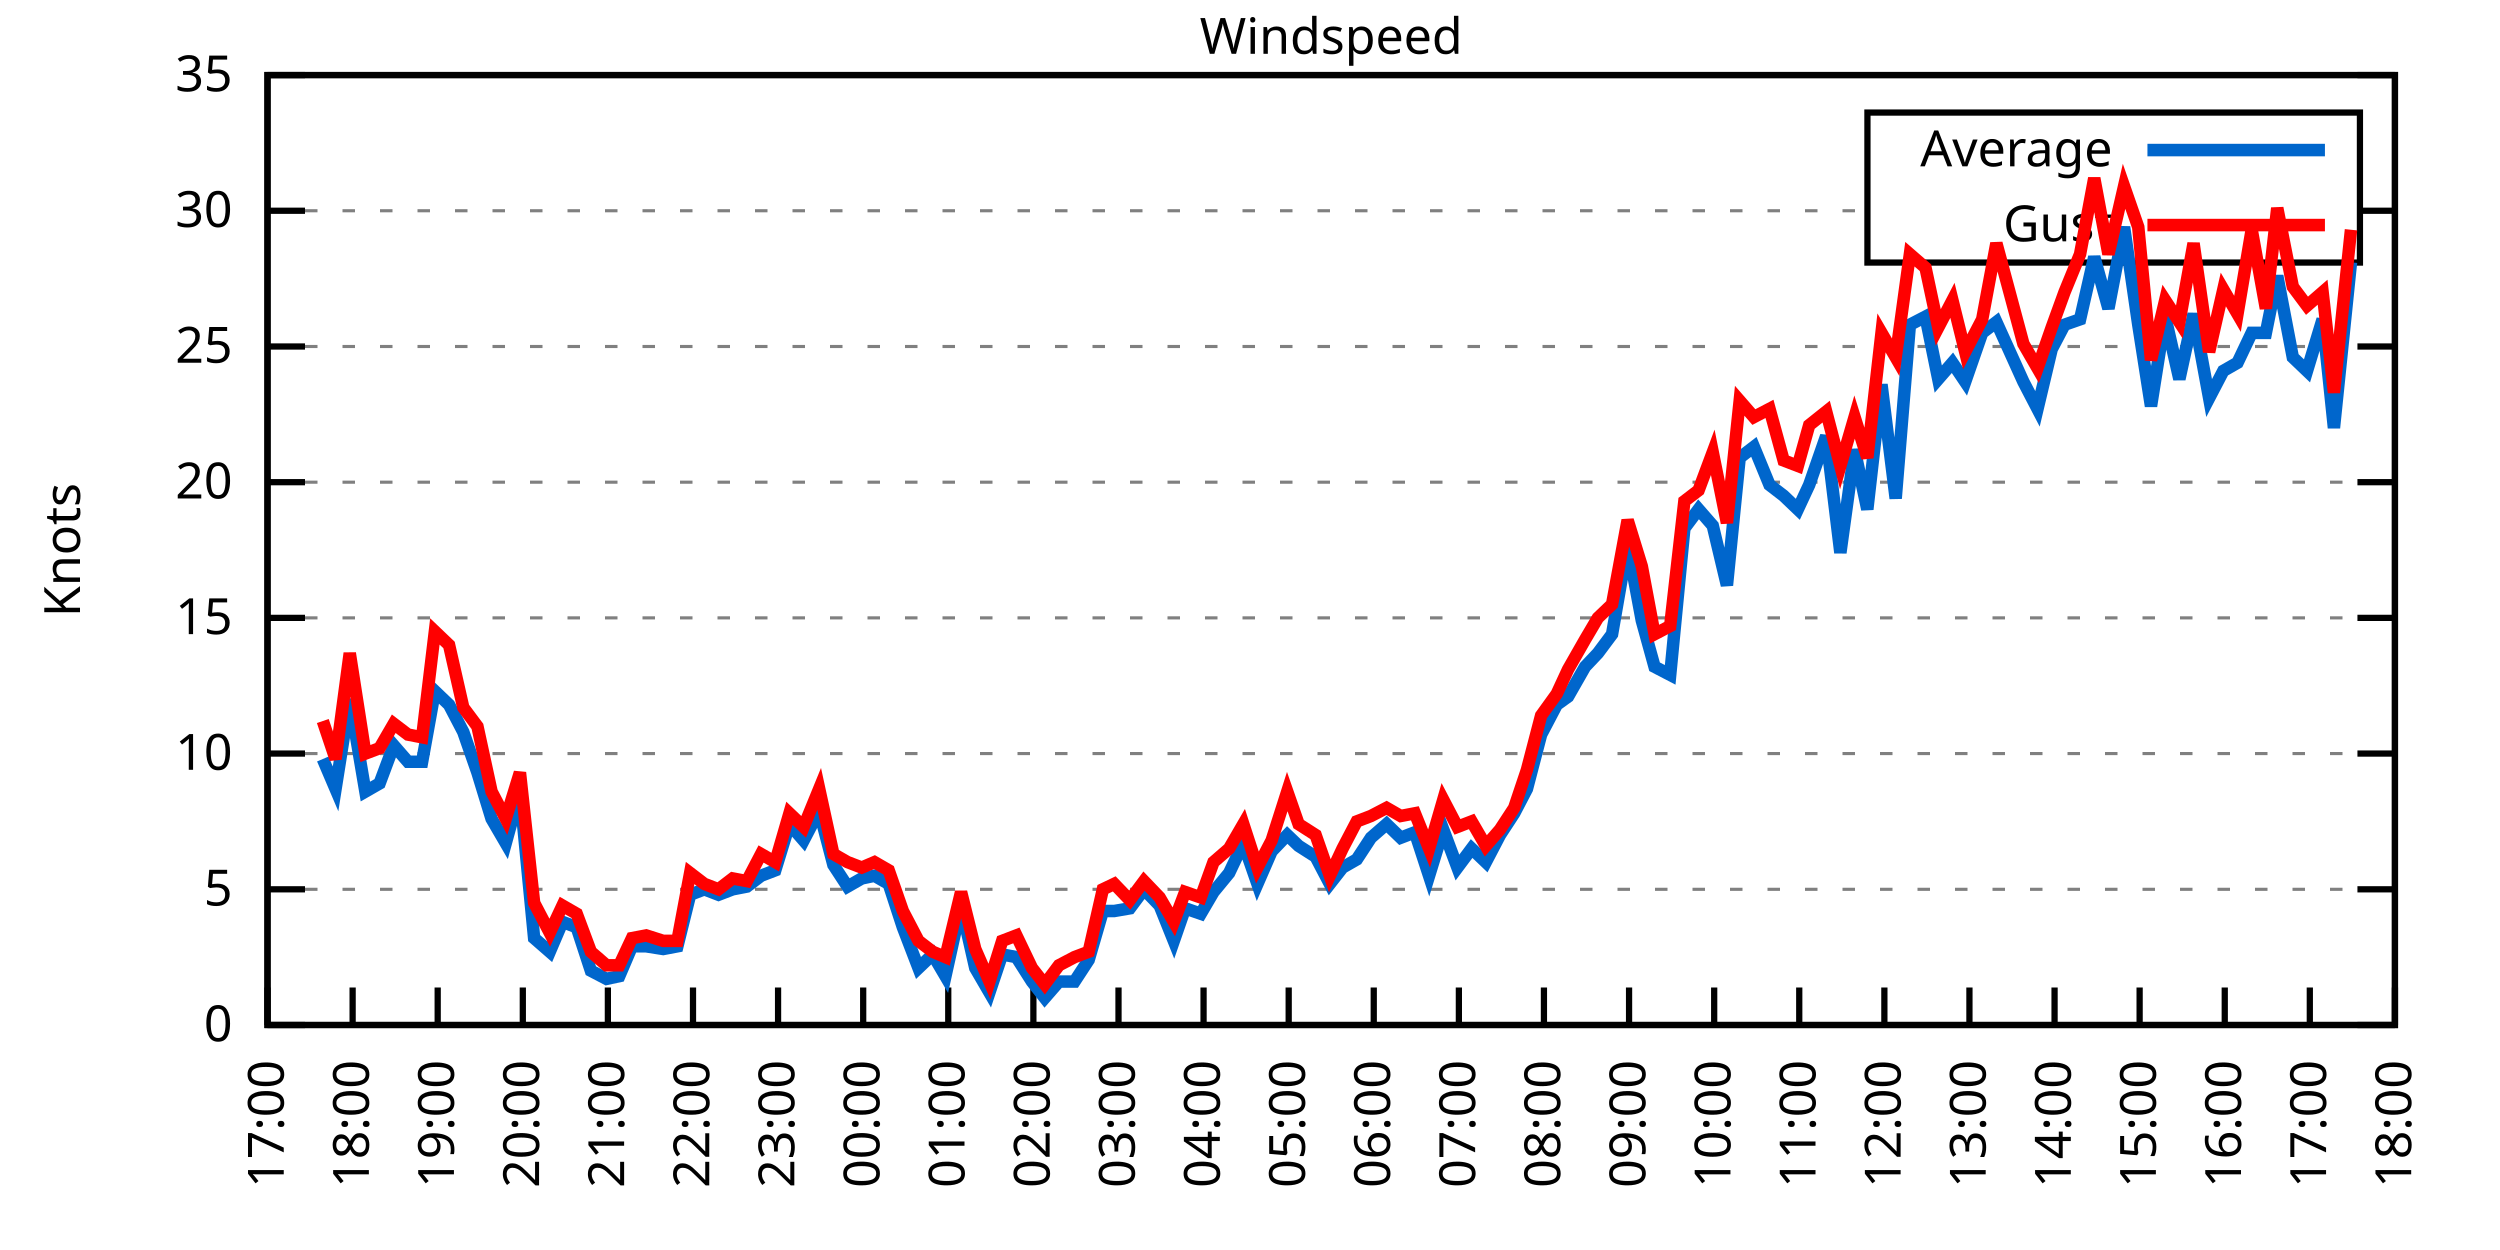
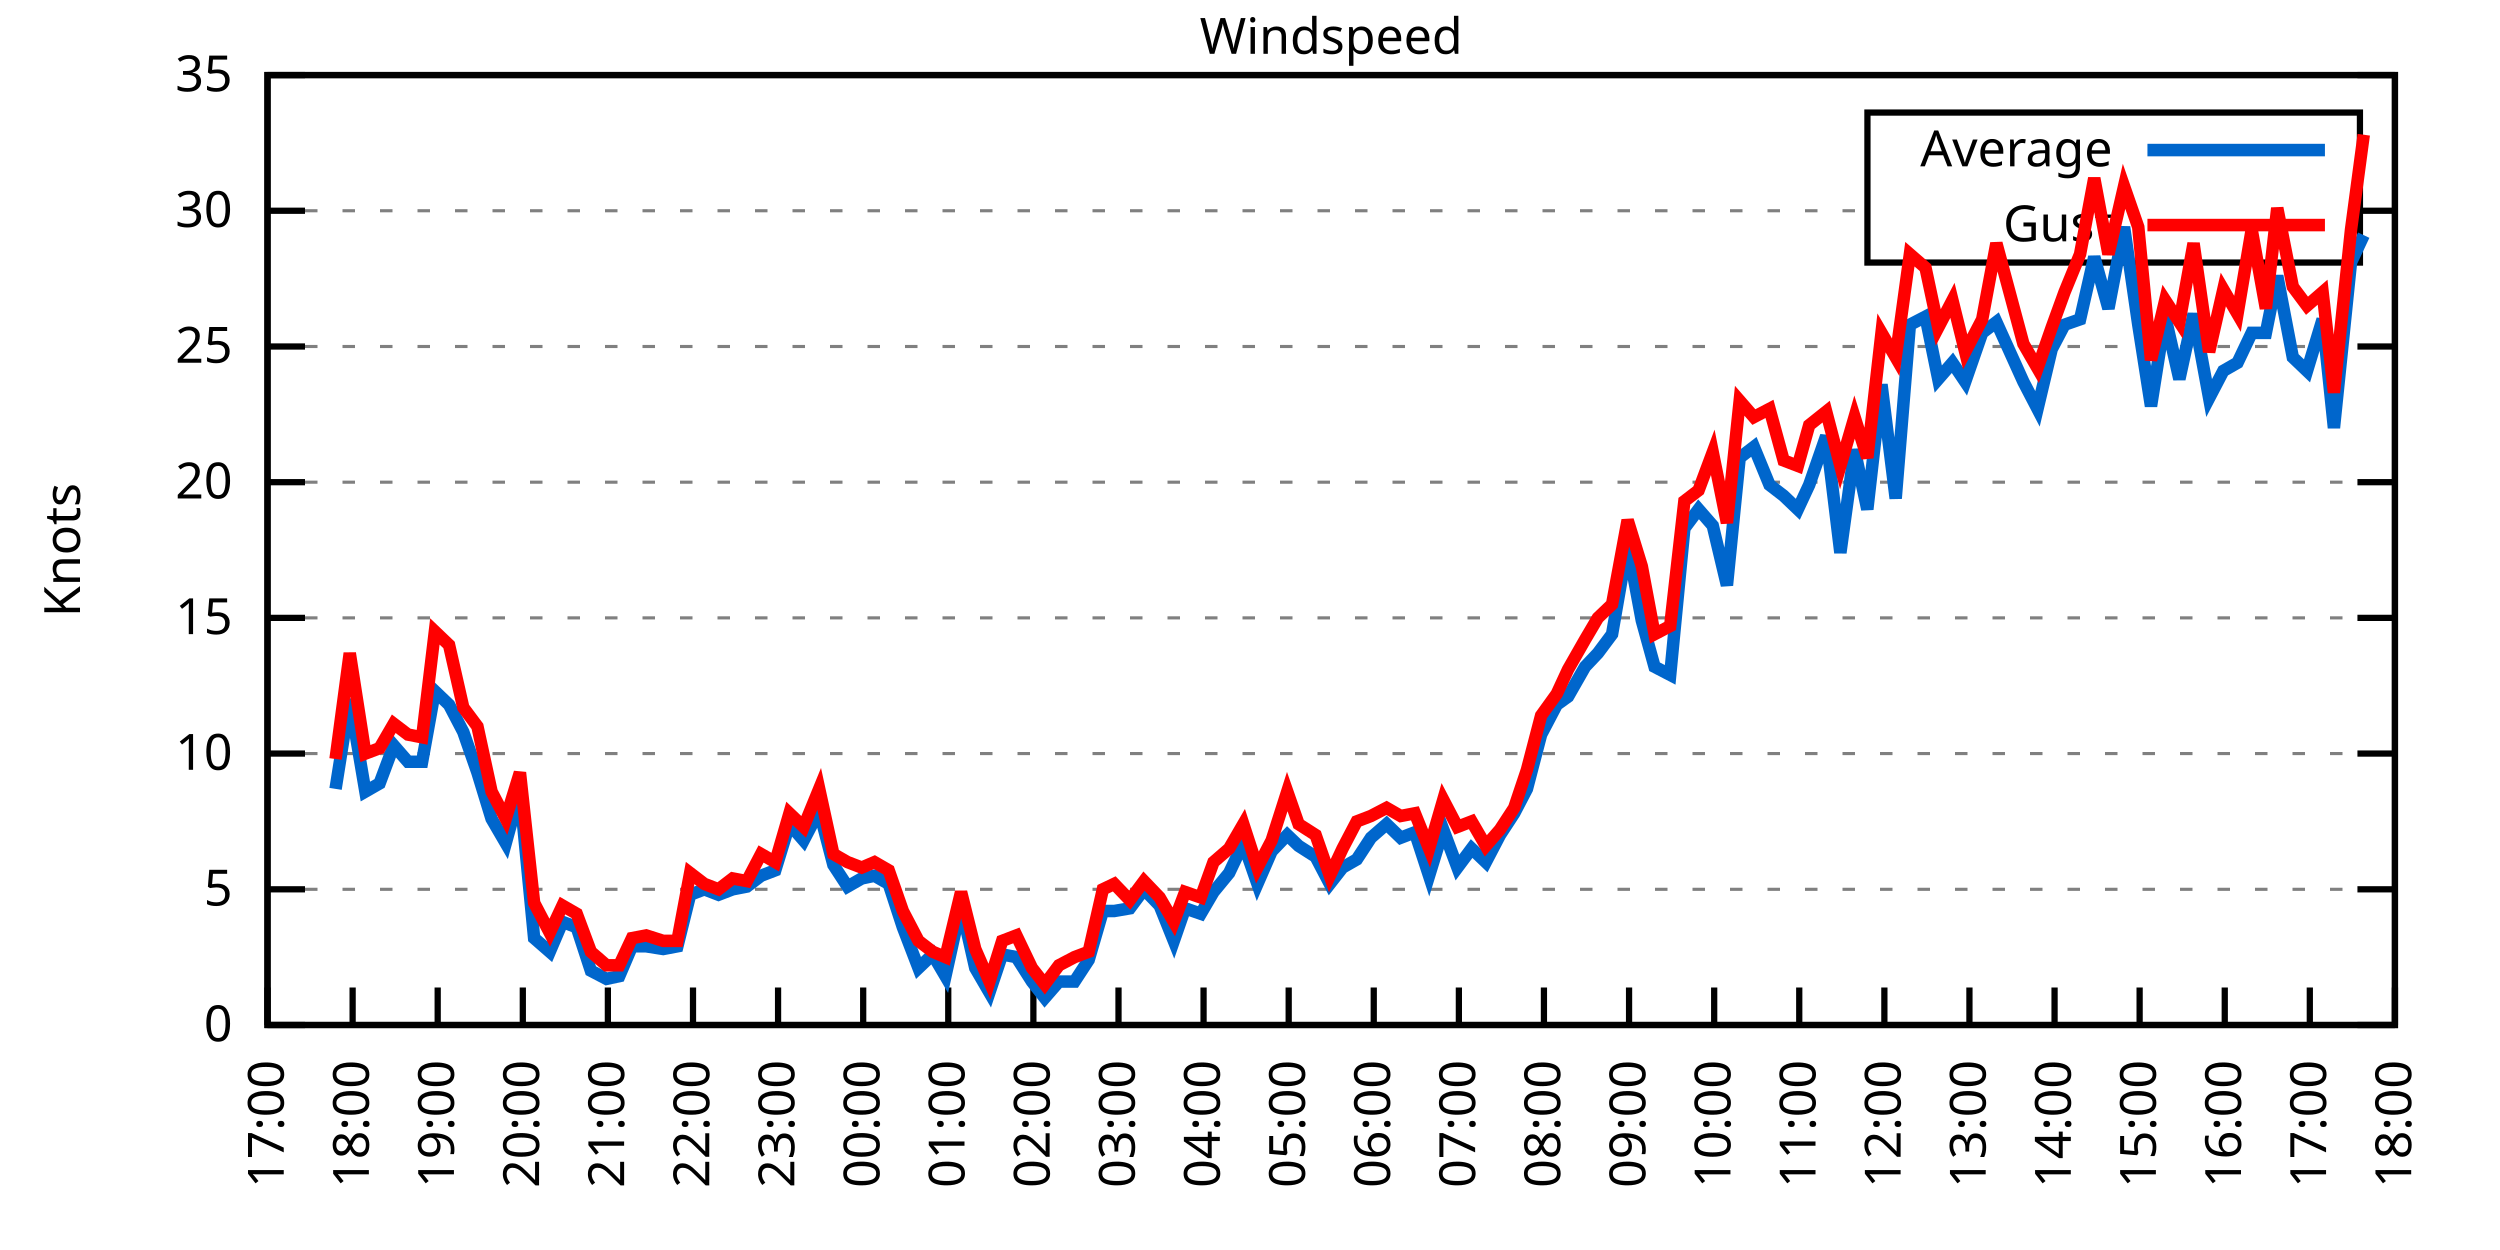
<svg xmlns="http://www.w3.org/2000/svg" xmlns:xlink="http://www.w3.org/1999/xlink" width="400" height="200" viewBox="0 0 400 200">
  <g id="gnuplot_canvas">
    <rect x="0" y="0" width="400" height="200" fill="none" />
    <defs>
      <circle id="gpDot" r="0.5" stroke-width="0.5" stroke="currentColor" />
      <path id="gpPt0" stroke-width="0.333" stroke="currentColor" d="M-1,0 h2 M0,-1 v2" />
      <path id="gpPt1" stroke-width="0.333" stroke="currentColor" d="M-1,-1 L1,1 M1,-1 L-1,1" />
      <path id="gpPt2" stroke-width="0.333" stroke="currentColor" d="M-1,0 L1,0 M0,-1 L0,1 M-1,-1 L1,1 M-1,1 L1,-1" />
      <rect id="gpPt3" stroke-width="0.333" stroke="currentColor" x="-1" y="-1" width="2" height="2" />
      <rect id="gpPt4" stroke-width="0.333" stroke="currentColor" fill="currentColor" x="-1" y="-1" width="2" height="2" />
      <circle id="gpPt5" stroke-width="0.333" stroke="currentColor" cx="0" cy="0" r="1" />
      <use xlink:href="#gpPt5" id="gpPt6" fill="currentColor" stroke="none" />
      <path id="gpPt7" stroke-width="0.333" stroke="currentColor" d="M0,-1.33 L-1.33,0.67 L1.33,0.67 z" />
      <use xlink:href="#gpPt7" id="gpPt8" fill="currentColor" stroke="none" />
      <use xlink:href="#gpPt7" id="gpPt9" stroke="currentColor" transform="rotate(180)" />
      <use xlink:href="#gpPt9" id="gpPt10" fill="currentColor" stroke="none" />
      <use xlink:href="#gpPt3" id="gpPt11" stroke="currentColor" transform="rotate(45)" />
      <use xlink:href="#gpPt11" id="gpPt12" fill="currentColor" stroke="none" />
      <path id="gpPt13" stroke-width="0.333" stroke="currentColor" d="M0,1.330 L1.265,0.411 L0.782,-1.067 L-0.782,-1.076 L-1.265,0.411 z" />
      <use xlink:href="#gpPt13" id="gpPt14" fill="currentColor" stroke="none" />
      <filter id="textbox" filterUnits="objectBoundingBox" x="0" y="0" height="1" width="1">
        <feFlood flood-color="white" flood-opacity="1" result="bgnd" />
        <feComposite in="SourceGraphic" in2="bgnd" operator="atop" />
      </filter>
      <filter id="greybox" filterUnits="objectBoundingBox" x="0" y="0" height="1" width="1">
        <feFlood flood-color="lightgrey" flood-opacity="1" result="grey" />
        <feComposite in="SourceGraphic" in2="grey" operator="atop" />
      </filter>
    </defs>
    <g fill="none" color="white" stroke="currentColor" stroke-width="1.00" stroke-linecap="butt" stroke-linejoin="miter">
</g>
    <g fill="none" color="black" stroke="currentColor" stroke-width="1.00" stroke-linecap="butt" stroke-linejoin="miter">
      <g stroke="none" shape-rendering="crispEdges">
        <polygon fill="rgb(255, 255, 255)" points="42.80,164.00 383.18,164.00 383.18,12.02 42.80,12.02 " />
      </g>
    </g>
    <g fill="none" color="black" stroke="currentColor" stroke-width="1.00" stroke-linecap="butt" stroke-linejoin="miter">
</g>
    <g fill="none" color="black" stroke="black" stroke-width="0.50" stroke-linecap="butt" stroke-linejoin="miter">
</g>
    <g fill="none" color="gray" stroke="currentColor" stroke-width="0.50" stroke-linecap="butt" stroke-linejoin="miter">
      <path stroke="gray" stroke-dasharray="2,4" class="gridline" d="M42.80,164.00 L383.19,164.00  " />
    </g>
    <g fill="none" color="gray" stroke="gray" stroke-width="1.00" stroke-linecap="butt" stroke-linejoin="miter">
</g>
    <g fill="none" color="black" stroke="currentColor" stroke-width="1.00" stroke-linecap="butt" stroke-linejoin="miter">
      <path stroke="black" d="M42.80,164.00 L48.80,164.00 M383.19,164.00 L377.19,164.00  " />
      <g transform="translate(37.20,166.60)" stroke="none" fill="black" font-family="Sans" font-size="8.00" text-anchor="end">
        <text>
          <tspan font-family="Sans"> 0</tspan>
        </text>
      </g>
    </g>
    <g fill="none" color="black" stroke="currentColor" stroke-width="1.00" stroke-linecap="butt" stroke-linejoin="miter">
</g>
    <g fill="none" color="black" stroke="black" stroke-width="0.50" stroke-linecap="butt" stroke-linejoin="miter">
</g>
    <g fill="none" color="gray" stroke="currentColor" stroke-width="0.50" stroke-linecap="butt" stroke-linejoin="miter">
      <path stroke="gray" stroke-dasharray="2,4" class="gridline" d="M42.80,142.29 L383.19,142.29  " />
    </g>
    <g fill="none" color="gray" stroke="gray" stroke-width="1.00" stroke-linecap="butt" stroke-linejoin="miter">
</g>
    <g fill="none" color="black" stroke="currentColor" stroke-width="1.00" stroke-linecap="butt" stroke-linejoin="miter">
      <path stroke="black" d="M42.80,142.29 L48.80,142.29 M383.19,142.29 L377.19,142.29  " />
      <g transform="translate(37.20,144.89)" stroke="none" fill="black" font-family="Sans" font-size="8.00" text-anchor="end">
        <text>
          <tspan font-family="Sans"> 5</tspan>
        </text>
      </g>
    </g>
    <g fill="none" color="black" stroke="currentColor" stroke-width="1.00" stroke-linecap="butt" stroke-linejoin="miter">
</g>
    <g fill="none" color="black" stroke="black" stroke-width="0.50" stroke-linecap="butt" stroke-linejoin="miter">
</g>
    <g fill="none" color="gray" stroke="currentColor" stroke-width="0.50" stroke-linecap="butt" stroke-linejoin="miter">
      <path stroke="gray" stroke-dasharray="2,4" class="gridline" d="M42.80,120.57 L383.19,120.57  " />
    </g>
    <g fill="none" color="gray" stroke="gray" stroke-width="1.00" stroke-linecap="butt" stroke-linejoin="miter">
</g>
    <g fill="none" color="black" stroke="currentColor" stroke-width="1.00" stroke-linecap="butt" stroke-linejoin="miter">
      <path stroke="black" d="M42.80,120.57 L48.80,120.57 M383.19,120.57 L377.19,120.57  " />
      <g transform="translate(37.20,123.17)" stroke="none" fill="black" font-family="Sans" font-size="8.00" text-anchor="end">
        <text>
          <tspan font-family="Sans"> 10</tspan>
        </text>
      </g>
    </g>
    <g fill="none" color="black" stroke="currentColor" stroke-width="1.00" stroke-linecap="butt" stroke-linejoin="miter">
</g>
    <g fill="none" color="black" stroke="black" stroke-width="0.50" stroke-linecap="butt" stroke-linejoin="miter">
</g>
    <g fill="none" color="gray" stroke="currentColor" stroke-width="0.50" stroke-linecap="butt" stroke-linejoin="miter">
      <path stroke="gray" stroke-dasharray="2,4" class="gridline" d="M42.80,98.86 L383.19,98.86  " />
    </g>
    <g fill="none" color="gray" stroke="gray" stroke-width="1.00" stroke-linecap="butt" stroke-linejoin="miter">
</g>
    <g fill="none" color="black" stroke="currentColor" stroke-width="1.00" stroke-linecap="butt" stroke-linejoin="miter">
      <path stroke="black" d="M42.80,98.86 L48.80,98.86 M383.19,98.86 L377.19,98.86  " />
      <g transform="translate(37.20,101.46)" stroke="none" fill="black" font-family="Sans" font-size="8.00" text-anchor="end">
        <text>
          <tspan font-family="Sans"> 15</tspan>
        </text>
      </g>
    </g>
    <g fill="none" color="black" stroke="currentColor" stroke-width="1.00" stroke-linecap="butt" stroke-linejoin="miter">
</g>
    <g fill="none" color="black" stroke="black" stroke-width="0.50" stroke-linecap="butt" stroke-linejoin="miter">
</g>
    <g fill="none" color="gray" stroke="currentColor" stroke-width="0.50" stroke-linecap="butt" stroke-linejoin="miter">
      <path stroke="gray" stroke-dasharray="2,4" class="gridline" d="M42.80,77.15 L383.19,77.15  " />
    </g>
    <g fill="none" color="gray" stroke="gray" stroke-width="1.00" stroke-linecap="butt" stroke-linejoin="miter">
</g>
    <g fill="none" color="black" stroke="currentColor" stroke-width="1.00" stroke-linecap="butt" stroke-linejoin="miter">
      <path stroke="black" d="M42.80,77.15 L48.80,77.15 M383.19,77.15 L377.19,77.15  " />
      <g transform="translate(37.20,79.75)" stroke="none" fill="black" font-family="Sans" font-size="8.00" text-anchor="end">
        <text>
          <tspan font-family="Sans"> 20</tspan>
        </text>
      </g>
    </g>
    <g fill="none" color="black" stroke="currentColor" stroke-width="1.00" stroke-linecap="butt" stroke-linejoin="miter">
</g>
    <g fill="none" color="black" stroke="black" stroke-width="0.50" stroke-linecap="butt" stroke-linejoin="miter">
</g>
    <g fill="none" color="gray" stroke="currentColor" stroke-width="0.50" stroke-linecap="butt" stroke-linejoin="miter">
      <path stroke="gray" stroke-dasharray="2,4" class="gridline" d="M42.80,55.44 L383.19,55.44  " />
    </g>
    <g fill="none" color="gray" stroke="gray" stroke-width="1.00" stroke-linecap="butt" stroke-linejoin="miter">
</g>
    <g fill="none" color="black" stroke="currentColor" stroke-width="1.00" stroke-linecap="butt" stroke-linejoin="miter">
      <path stroke="black" d="M42.80,55.44 L48.80,55.44 M383.19,55.44 L377.19,55.44  " />
      <g transform="translate(37.20,58.04)" stroke="none" fill="black" font-family="Sans" font-size="8.00" text-anchor="end">
        <text>
          <tspan font-family="Sans"> 25</tspan>
        </text>
      </g>
    </g>
    <g fill="none" color="black" stroke="currentColor" stroke-width="1.00" stroke-linecap="butt" stroke-linejoin="miter">
</g>
    <g fill="none" color="black" stroke="black" stroke-width="0.50" stroke-linecap="butt" stroke-linejoin="miter">
</g>
    <g fill="none" color="gray" stroke="currentColor" stroke-width="0.50" stroke-linecap="butt" stroke-linejoin="miter">
      <path stroke="gray" stroke-dasharray="2,4" class="gridline" d="M42.80,33.72 L298.79,33.72 M377.59,33.72 L383.19,33.72  " />
    </g>
    <g fill="none" color="gray" stroke="gray" stroke-width="1.00" stroke-linecap="butt" stroke-linejoin="miter">
</g>
    <g fill="none" color="black" stroke="currentColor" stroke-width="1.00" stroke-linecap="butt" stroke-linejoin="miter">
      <path stroke="black" d="M42.80,33.72 L48.80,33.72 M383.19,33.72 L377.19,33.72  " />
      <g transform="translate(37.20,36.32)" stroke="none" fill="black" font-family="Sans" font-size="8.00" text-anchor="end">
        <text>
          <tspan font-family="Sans"> 30</tspan>
        </text>
      </g>
    </g>
    <g fill="none" color="black" stroke="currentColor" stroke-width="1.00" stroke-linecap="butt" stroke-linejoin="miter">
</g>
    <g fill="none" color="black" stroke="black" stroke-width="0.50" stroke-linecap="butt" stroke-linejoin="miter">
</g>
    <g fill="none" color="gray" stroke="currentColor" stroke-width="0.50" stroke-linecap="butt" stroke-linejoin="miter">
      <path stroke="gray" stroke-dasharray="2,4" class="gridline" d="M42.80,12.01 L383.19,12.01  " />
    </g>
    <g fill="none" color="gray" stroke="gray" stroke-width="1.00" stroke-linecap="butt" stroke-linejoin="miter">
</g>
    <g fill="none" color="black" stroke="currentColor" stroke-width="1.00" stroke-linecap="butt" stroke-linejoin="miter">
      <path stroke="black" d="M42.80,12.01 L48.80,12.01 M383.19,12.01 L377.19,12.01  " />
      <g transform="translate(37.20,14.61)" stroke="none" fill="black" font-family="Sans" font-size="8.00" text-anchor="end">
        <text>
          <tspan font-family="Sans"> 35</tspan>
        </text>
      </g>
    </g>
    <g fill="none" color="black" stroke="currentColor" stroke-width="1.00" stroke-linecap="butt" stroke-linejoin="miter">
      <path stroke="black" d="M42.80,164.00 L42.80,158.00  " />
      <g transform="translate(45.40,169.60) rotate(270.00)" stroke="none" fill="black" font-family="Sans" font-size="8.00" text-anchor="end">
        <text>
          <tspan font-family="Sans">17:00</tspan>
        </text>
      </g>
    </g>
    <g fill="none" color="black" stroke="currentColor" stroke-width="1.00" stroke-linecap="butt" stroke-linejoin="miter">
      <path stroke="black" d="M56.42,164.00 L56.42,158.00  " />
      <g transform="translate(59.02,169.60) rotate(270.00)" stroke="none" fill="black" font-family="Sans" font-size="8.00" text-anchor="end">
        <text>
          <tspan font-family="Sans">18:00</tspan>
        </text>
      </g>
    </g>
    <g fill="none" color="black" stroke="currentColor" stroke-width="1.00" stroke-linecap="butt" stroke-linejoin="miter">
      <path stroke="black" d="M70.03,164.00 L70.03,158.00  " />
      <g transform="translate(72.63,169.60) rotate(270.00)" stroke="none" fill="black" font-family="Sans" font-size="8.00" text-anchor="end">
        <text>
          <tspan font-family="Sans">19:00</tspan>
        </text>
      </g>
    </g>
    <g fill="none" color="black" stroke="currentColor" stroke-width="1.00" stroke-linecap="butt" stroke-linejoin="miter">
      <path stroke="black" d="M83.65,164.00 L83.65,158.00  " />
      <g transform="translate(86.25,169.60) rotate(270.00)" stroke="none" fill="black" font-family="Sans" font-size="8.00" text-anchor="end">
        <text>
          <tspan font-family="Sans">20:00</tspan>
        </text>
      </g>
    </g>
    <g fill="none" color="black" stroke="currentColor" stroke-width="1.00" stroke-linecap="butt" stroke-linejoin="miter">
      <path stroke="black" d="M97.26,164.00 L97.26,158.00  " />
      <g transform="translate(99.86,169.60) rotate(270.00)" stroke="none" fill="black" font-family="Sans" font-size="8.00" text-anchor="end">
        <text>
          <tspan font-family="Sans">21:00</tspan>
        </text>
      </g>
    </g>
    <g fill="none" color="black" stroke="currentColor" stroke-width="1.00" stroke-linecap="butt" stroke-linejoin="miter">
      <path stroke="black" d="M110.88,164.00 L110.88,158.00  " />
      <g transform="translate(113.48,169.60) rotate(270.00)" stroke="none" fill="black" font-family="Sans" font-size="8.00" text-anchor="end">
        <text>
          <tspan font-family="Sans">22:00</tspan>
        </text>
      </g>
    </g>
    <g fill="none" color="black" stroke="currentColor" stroke-width="1.00" stroke-linecap="butt" stroke-linejoin="miter">
      <path stroke="black" d="M124.49,164.00 L124.49,158.00  " />
      <g transform="translate(127.09,169.60) rotate(270.00)" stroke="none" fill="black" font-family="Sans" font-size="8.00" text-anchor="end">
        <text>
          <tspan font-family="Sans">23:00</tspan>
        </text>
      </g>
    </g>
    <g fill="none" color="black" stroke="currentColor" stroke-width="1.00" stroke-linecap="butt" stroke-linejoin="miter">
      <path stroke="black" d="M138.11,164.00 L138.11,158.00  " />
      <g transform="translate(140.71,169.60) rotate(270.00)" stroke="none" fill="black" font-family="Sans" font-size="8.00" text-anchor="end">
        <text>
          <tspan font-family="Sans">00:00</tspan>
        </text>
      </g>
    </g>
    <g fill="none" color="black" stroke="currentColor" stroke-width="1.00" stroke-linecap="butt" stroke-linejoin="miter">
      <path stroke="black" d="M151.72,164.00 L151.72,158.00  " />
      <g transform="translate(154.32,169.60) rotate(270.00)" stroke="none" fill="black" font-family="Sans" font-size="8.00" text-anchor="end">
        <text>
          <tspan font-family="Sans">01:00</tspan>
        </text>
      </g>
    </g>
    <g fill="none" color="black" stroke="currentColor" stroke-width="1.00" stroke-linecap="butt" stroke-linejoin="miter">
      <path stroke="black" d="M165.34,164.00 L165.34,158.00  " />
      <g transform="translate(167.94,169.60) rotate(270.00)" stroke="none" fill="black" font-family="Sans" font-size="8.00" text-anchor="end">
        <text>
          <tspan font-family="Sans">02:00</tspan>
        </text>
      </g>
    </g>
    <g fill="none" color="black" stroke="currentColor" stroke-width="1.00" stroke-linecap="butt" stroke-linejoin="miter">
      <path stroke="black" d="M178.96,164.00 L178.96,158.00  " />
      <g transform="translate(181.56,169.60) rotate(270.00)" stroke="none" fill="black" font-family="Sans" font-size="8.00" text-anchor="end">
        <text>
          <tspan font-family="Sans">03:00</tspan>
        </text>
      </g>
    </g>
    <g fill="none" color="black" stroke="currentColor" stroke-width="1.00" stroke-linecap="butt" stroke-linejoin="miter">
      <path stroke="black" d="M192.57,164.00 L192.57,158.00  " />
      <g transform="translate(195.17,169.60) rotate(270.00)" stroke="none" fill="black" font-family="Sans" font-size="8.00" text-anchor="end">
        <text>
          <tspan font-family="Sans">04:00</tspan>
        </text>
      </g>
    </g>
    <g fill="none" color="black" stroke="currentColor" stroke-width="1.00" stroke-linecap="butt" stroke-linejoin="miter">
      <path stroke="black" d="M206.19,164.00 L206.19,158.00  " />
      <g transform="translate(208.79,169.60) rotate(270.00)" stroke="none" fill="black" font-family="Sans" font-size="8.00" text-anchor="end">
        <text>
          <tspan font-family="Sans">05:00</tspan>
        </text>
      </g>
    </g>
    <g fill="none" color="black" stroke="currentColor" stroke-width="1.00" stroke-linecap="butt" stroke-linejoin="miter">
      <path stroke="black" d="M219.80,164.00 L219.80,158.00  " />
      <g transform="translate(222.40,169.60) rotate(270.00)" stroke="none" fill="black" font-family="Sans" font-size="8.00" text-anchor="end">
        <text>
          <tspan font-family="Sans">06:00</tspan>
        </text>
      </g>
    </g>
    <g fill="none" color="black" stroke="currentColor" stroke-width="1.00" stroke-linecap="butt" stroke-linejoin="miter">
      <path stroke="black" d="M233.42,164.00 L233.42,158.00  " />
      <g transform="translate(236.02,169.60) rotate(270.00)" stroke="none" fill="black" font-family="Sans" font-size="8.00" text-anchor="end">
        <text>
          <tspan font-family="Sans">07:00</tspan>
        </text>
      </g>
    </g>
    <g fill="none" color="black" stroke="currentColor" stroke-width="1.00" stroke-linecap="butt" stroke-linejoin="miter">
      <path stroke="black" d="M247.03,164.00 L247.03,158.00  " />
      <g transform="translate(249.63,169.60) rotate(270.00)" stroke="none" fill="black" font-family="Sans" font-size="8.00" text-anchor="end">
        <text>
          <tspan font-family="Sans">08:00</tspan>
        </text>
      </g>
    </g>
    <g fill="none" color="black" stroke="currentColor" stroke-width="1.00" stroke-linecap="butt" stroke-linejoin="miter">
      <path stroke="black" d="M260.65,164.00 L260.65,158.00  " />
      <g transform="translate(263.25,169.60) rotate(270.00)" stroke="none" fill="black" font-family="Sans" font-size="8.00" text-anchor="end">
        <text>
          <tspan font-family="Sans">09:00</tspan>
        </text>
      </g>
    </g>
    <g fill="none" color="black" stroke="currentColor" stroke-width="1.00" stroke-linecap="butt" stroke-linejoin="miter">
      <path stroke="black" d="M274.27,164.00 L274.27,158.00  " />
      <g transform="translate(276.87,169.60) rotate(270.00)" stroke="none" fill="black" font-family="Sans" font-size="8.00" text-anchor="end">
        <text>
          <tspan font-family="Sans">10:00</tspan>
        </text>
      </g>
    </g>
    <g fill="none" color="black" stroke="currentColor" stroke-width="1.00" stroke-linecap="butt" stroke-linejoin="miter">
      <path stroke="black" d="M287.88,164.00 L287.88,158.00  " />
      <g transform="translate(290.48,169.60) rotate(270.00)" stroke="none" fill="black" font-family="Sans" font-size="8.00" text-anchor="end">
        <text>
          <tspan font-family="Sans">11:00</tspan>
        </text>
      </g>
    </g>
    <g fill="none" color="black" stroke="currentColor" stroke-width="1.00" stroke-linecap="butt" stroke-linejoin="miter">
      <path stroke="black" d="M301.50,164.00 L301.50,158.00  " />
      <g transform="translate(304.10,169.60) rotate(270.00)" stroke="none" fill="black" font-family="Sans" font-size="8.00" text-anchor="end">
        <text>
          <tspan font-family="Sans">12:00</tspan>
        </text>
      </g>
    </g>
    <g fill="none" color="black" stroke="currentColor" stroke-width="1.00" stroke-linecap="butt" stroke-linejoin="miter">
      <path stroke="black" d="M315.11,164.00 L315.11,158.00  " />
      <g transform="translate(317.71,169.60) rotate(270.00)" stroke="none" fill="black" font-family="Sans" font-size="8.00" text-anchor="end">
        <text>
          <tspan font-family="Sans">13:00</tspan>
        </text>
      </g>
    </g>
    <g fill="none" color="black" stroke="currentColor" stroke-width="1.00" stroke-linecap="butt" stroke-linejoin="miter">
      <path stroke="black" d="M328.73,164.00 L328.73,158.00  " />
      <g transform="translate(331.33,169.60) rotate(270.00)" stroke="none" fill="black" font-family="Sans" font-size="8.00" text-anchor="end">
        <text>
          <tspan font-family="Sans">14:00</tspan>
        </text>
      </g>
    </g>
    <g fill="none" color="black" stroke="currentColor" stroke-width="1.00" stroke-linecap="butt" stroke-linejoin="miter">
      <path stroke="black" d="M342.34,164.00 L342.34,158.00  " />
      <g transform="translate(344.94,169.60) rotate(270.00)" stroke="none" fill="black" font-family="Sans" font-size="8.00" text-anchor="end">
        <text>
          <tspan font-family="Sans">15:00</tspan>
        </text>
      </g>
    </g>
    <g fill="none" color="black" stroke="currentColor" stroke-width="1.00" stroke-linecap="butt" stroke-linejoin="miter">
      <path stroke="black" d="M355.96,164.00 L355.96,158.00  " />
      <g transform="translate(358.56,169.60) rotate(270.00)" stroke="none" fill="black" font-family="Sans" font-size="8.00" text-anchor="end">
        <text>
          <tspan font-family="Sans">16:00</tspan>
        </text>
      </g>
    </g>
    <g fill="none" color="black" stroke="currentColor" stroke-width="1.00" stroke-linecap="butt" stroke-linejoin="miter">
      <path stroke="black" d="M369.57,164.00 L369.57,158.00  " />
      <g transform="translate(372.17,169.60) rotate(270.00)" stroke="none" fill="black" font-family="Sans" font-size="8.00" text-anchor="end">
        <text>
          <tspan font-family="Sans">17:00</tspan>
        </text>
      </g>
    </g>
    <g fill="none" color="black" stroke="currentColor" stroke-width="1.00" stroke-linecap="butt" stroke-linejoin="miter">
      <path stroke="black" d="M383.19,164.00 L383.19,158.00  " />
      <g transform="translate(385.79,169.60) rotate(270.00)" stroke="none" fill="black" font-family="Sans" font-size="8.00" text-anchor="end">
        <text>
          <tspan font-family="Sans">18:00</tspan>
        </text>
      </g>
    </g>
    <g fill="none" color="black" stroke="currentColor" stroke-width="1.00" stroke-linecap="butt" stroke-linejoin="miter">
</g>
    <g fill="none" color="black" stroke="currentColor" stroke-width="1.00" stroke-linecap="butt" stroke-linejoin="miter">
      <path stroke="black" d="M42.80,12.01 L42.80,164.00 L383.19,164.00 L383.19,12.01 L42.80,12.01 Z  " />
    </g>
    <g fill="none" color="black" stroke="currentColor" stroke-width="1.00" stroke-linecap="butt" stroke-linejoin="miter">
</g>
    <g fill="none" color="black" stroke="currentColor" stroke-width="1.00" stroke-linecap="butt" stroke-linejoin="miter">
      <path stroke="black" d="M298.79,42.01 L298.79,18.01 L377.59,18.01 L377.59,42.01 L298.79,42.01 Z  " />
    </g>
    <g id="Windspeed_plot_1">
      <g fill="none" color="white" stroke="black" stroke-width="2.00" stroke-linecap="butt" stroke-linejoin="miter">
</g>
      <g fill="none" color="black" stroke="currentColor" stroke-width="2.00" stroke-linecap="butt" stroke-linejoin="miter">
        <g transform="translate(337.99,26.61)" stroke="none" fill="black" font-family="Sans" font-size="8.00" text-anchor="end">
          <text>
            <tspan font-family="Sans">Average</tspan>
          </text>
        </g>
      </g>
      <g fill="none" color="black" stroke="currentColor" stroke-width="2.00" stroke-linecap="butt" stroke-linejoin="miter">
-         <path stroke="rgb(  0, 102, 204)" d="M343.59,24.01 L371.99,24.01 M51.65,121.44 L53.69,126.22 L55.96,111.89 L58.46,126.65 L60.73,125.35 L63.00,119.27   L65.27,121.88 L67.54,121.88 L69.58,110.59 L71.85,112.76 L74.12,117.10 L76.39,123.61 L78.65,131.00 L80.92,134.90   L83.19,126.65 L85.46,150.10 L87.96,152.28 L90.00,147.50 L92.27,148.37 L94.54,155.31 L97.04,156.62 L99.08,156.18   L101.12,151.41 L103.39,151.41 L106.11,151.84 L108.38,151.41 L110.42,143.16 L112.69,142.29 L114.96,143.16 L117.23,142.29   L119.50,141.85 L121.77,140.12 L124.04,139.25 L126.31,131.86 L128.58,134.47 L131.07,129.69 L133.34,138.38 L135.61,141.85   L137.88,140.55 L139.92,140.12 L142.19,141.42 L144.46,148.37 L146.96,154.88 L149.23,152.71 L151.27,156.18 L153.77,144.89   L156.04,154.88 L158.31,158.79 L160.35,152.71 L162.62,153.14 L165.11,157.05 L167.16,159.66 L169.43,157.05 L171.92,157.05   L174.19,153.58 L176.46,145.76 L178.28,145.76 L180.77,145.33 L183.04,142.29 L185.54,144.89 L187.81,150.54 L189.62,145.33   L192.12,146.20 L194.16,142.72 L196.66,139.68 L198.93,134.90 L201.19,141.42 L203.46,136.21 L205.96,133.60 L207.78,135.34   L210.50,137.08 L212.77,141.42 L214.81,138.81 L217.08,137.51 L219.35,134.04 L221.85,131.86 L224.11,134.04 L226.38,133.17   L228.65,140.12 L230.92,132.73 L233.19,138.81 L235.46,135.77 L237.73,137.94 L240.00,133.60 L242.27,130.13 L244.31,126.22   L246.58,117.53 L249.08,112.76 L250.89,111.45 L253.61,106.68 L255.66,104.51 L257.93,101.47 L260.42,87.14 L262.69,99.30   L264.73,106.68 L267.23,107.98 L269.50,84.53 L271.77,81.49 L274.04,84.10 L276.31,93.65 L278.35,73.24 L280.62,71.50   L283.12,77.58 L285.38,79.32 L287.65,81.49 L289.47,77.58 L292.19,69.77 L294.46,88.44 L296.73,71.94 L298.77,81.49   L301.04,61.52 L303.31,79.75 L305.58,51.96 L308.08,50.66 L310.12,60.65 L312.39,58.04 L314.43,61.08 L317.15,53.26   L319.42,51.53 L323.74,61.08 L326.00,65.42 L328.27,55.87 L330.32,51.96 L332.81,51.09 L335.08,41.11 L337.35,49.36   L339.85,36.33 L342.12,51.96 L344.16,64.99 L346.43,50.66 L348.70,60.65 L350.97,50.22 L353.46,63.69 L355.73,59.34   L358.00,58.04 L360.27,53.26 L362.54,53.26 L364.36,44.15 L366.85,57.17 L369.12,59.34 L371.62,51.09 L373.43,68.46   L376.16,41.97  " />
+         <path stroke="rgb(  0, 102, 204)" d="M343.59,24.01 L371.99,24.01 M53.69,126.22 L55.96,111.89 L58.46,126.65 L60.73,125.35 L63.00,119.27 L65.27,121.88   L67.54,121.88 L69.58,110.59 L71.85,112.76 L74.12,117.10 L76.39,123.61 L78.65,131.00 L80.92,134.90 L83.19,126.65   L85.46,150.10 L87.96,152.28 L90.00,147.50 L92.27,148.37 L94.54,155.31 L97.04,156.62 L99.08,156.18 L101.12,151.41   L103.39,151.41 L106.11,151.84 L108.38,151.41 L110.42,143.16 L112.69,142.29 L114.96,143.16 L117.23,142.29 L119.50,141.85   L121.77,140.12 L124.04,139.25 L126.31,131.86 L128.58,134.47 L131.07,129.69 L133.34,138.38 L135.61,141.85 L137.88,140.55   L139.92,140.12 L142.19,141.42 L144.46,148.37 L146.96,154.88 L149.23,152.71 L151.27,156.18 L153.77,144.89 L156.04,154.88   L158.31,158.79 L160.35,152.71 L162.62,153.14 L165.11,157.05 L167.16,159.66 L169.43,157.05 L171.92,157.05 L174.19,153.58   L176.46,145.76 L178.28,145.76 L180.77,145.33 L183.04,142.29 L185.54,144.89 L187.81,150.54 L189.62,145.33 L192.12,146.20   L194.16,142.72 L196.66,139.68 L198.93,134.90 L201.19,141.42 L203.46,136.21 L205.96,133.60 L207.78,135.34 L210.50,137.08   L212.77,141.42 L214.81,138.81 L217.08,137.51 L219.35,134.04 L221.85,131.86 L224.11,134.04 L226.38,133.17 L228.65,140.12   L230.92,132.73 L233.19,138.81 L235.46,135.77 L237.73,137.94 L240.00,133.60 L242.27,130.13 L244.31,126.22 L246.58,117.53   L249.08,112.76 L250.89,111.45 L253.61,106.68 L255.66,104.51 L257.93,101.47 L260.42,87.14 L262.69,99.30 L264.73,106.68   L267.23,107.98 L269.50,84.53 L271.77,81.49 L274.04,84.10 L276.31,93.65 L278.35,73.24 L280.62,71.50 L283.12,77.58   L285.38,79.32 L287.65,81.49 L289.47,77.58 L292.19,69.77 L294.46,88.44 L296.73,71.94 L298.77,81.49 L301.04,61.52   L303.31,79.75 L305.58,51.96 L308.08,50.66 L310.12,60.65 L312.39,58.04 L314.43,61.08 L317.15,53.26 L319.42,51.53   L323.74,61.08 L326.00,65.42 L328.27,55.87 L330.32,51.96 L332.81,51.09 L335.08,41.11 L337.35,49.36 L339.85,36.33   L342.12,51.96 L344.16,64.99 L346.43,50.66 L348.70,60.65 L350.97,50.22 L353.46,63.69 L355.73,59.34 L358.00,58.04   L360.27,53.26 L362.54,53.26 L364.36,44.15 L366.85,57.17 L369.12,59.34 L371.62,51.09 L373.43,68.46 L376.16,41.97   L378.20,37.63  " />
      </g>
    </g>
    <g id="Windspeed_plot_2">
      <g fill="none" color="black" stroke="currentColor" stroke-width="2.00" stroke-linecap="butt" stroke-linejoin="miter">
        <g transform="translate(337.99,38.61)" stroke="none" fill="black" font-family="Sans" font-size="8.00" text-anchor="end">
          <text>
            <tspan font-family="Sans">Gust</tspan>
          </text>
        </g>
      </g>
      <g fill="none" color="black" stroke="currentColor" stroke-width="2.00" stroke-linecap="butt" stroke-linejoin="miter">
-         <path stroke="rgb(255,   0,   0)" d="M343.59,36.01 L371.99,36.01 M51.65,115.36 L53.69,121.44 L55.96,104.51 L58.46,120.57 L60.73,119.71 L63.00,115.80   L65.27,117.53 L67.54,117.97 L69.58,101.03 L71.85,103.20 L74.12,113.19 L76.39,116.23 L78.65,126.65 L80.92,131.00   L83.19,123.61 L85.46,144.46 L87.96,149.24 L90.00,144.89 L92.27,146.20 L94.54,152.28 L97.04,154.45 L99.08,154.45   L101.12,150.10 L103.39,149.67 L106.11,150.54 L108.38,150.54 L110.42,139.68 L112.69,141.42 L114.96,142.29 L117.23,140.55   L119.50,140.98 L121.77,136.64 L124.04,137.94 L126.31,130.13 L128.58,132.30 L131.07,126.22 L133.34,136.64 L135.61,137.94   L137.88,138.81 L139.92,137.94 L142.19,139.25 L144.46,145.76 L146.96,150.54 L149.23,152.28 L151.27,153.14 L153.77,142.72   L156.04,151.84 L158.31,157.05 L160.35,150.54 L162.62,149.67 L165.11,154.88 L167.16,157.49 L169.43,154.45 L171.92,153.14   L174.19,152.28 L176.46,142.29 L178.28,141.42 L180.77,144.02 L183.04,140.98 L185.54,143.59 L187.81,147.50 L189.62,142.72   L192.12,143.59 L194.16,137.94 L196.66,135.77 L198.93,131.86 L201.19,138.81 L203.46,134.47 L205.96,126.65 L207.78,131.86   L210.50,133.60 L212.77,140.12 L214.81,135.77 L217.08,131.43 L219.35,130.56 L221.85,129.26 L224.11,130.56 L226.38,130.13   L228.65,135.77 L230.92,127.96 L233.19,132.30 L235.46,131.43 L237.73,135.34 L240.00,132.73 L242.27,129.26 L244.31,123.18   L246.58,114.49 L249.08,111.02 L250.89,107.11 L253.61,102.34 L255.66,98.86 L257.93,96.69 L260.42,83.23 L262.69,90.61   L264.73,101.47 L267.23,100.16 L269.50,80.19 L271.77,78.45 L274.04,72.37 L276.31,83.66 L278.35,64.12 L280.62,66.73   L283.12,65.42 L285.38,73.67 L287.65,74.54 L289.47,68.03 L292.19,65.86 L294.46,74.54 L296.73,66.73 L298.77,73.24   L301.04,53.26 L303.31,57.17 L305.58,40.67 L308.08,42.84 L310.12,52.40 L312.39,48.05 L314.43,56.30 L317.15,51.09   L319.42,38.93 L323.74,55.00 L326.00,58.91 L328.27,52.40 L330.32,46.75 L332.81,40.67 L335.08,28.51 L337.35,40.67   L339.85,29.81 L342.12,36.33 L344.16,57.61 L346.43,48.05 L348.70,51.53 L350.97,38.93 L353.46,56.30 L355.73,46.32   L358.00,50.22 L360.27,36.76 L362.54,49.36 L364.36,33.29 L366.85,45.88 L369.12,48.92 L371.62,46.75 L373.43,62.82   L376.16,36.76  " />
+         <path stroke="rgb(255,   0,   0)" d="M343.59,36.01 L371.99,36.01 M53.69,121.44 L55.96,104.51 L58.46,120.57 L60.73,119.71 L63.00,115.80 L65.27,117.53   L67.54,117.97 L69.58,101.03 L71.85,103.20 L74.12,113.19 L76.39,116.23 L78.65,126.65 L80.92,131.00 L83.19,123.61   L85.46,144.46 L87.96,149.24 L90.00,144.89 L92.27,146.20 L94.54,152.28 L97.04,154.45 L99.08,154.45 L101.12,150.10   L103.39,149.67 L106.11,150.54 L108.38,150.54 L110.42,139.68 L112.69,141.42 L114.96,142.29 L117.23,140.55 L119.50,140.98   L121.77,136.64 L124.04,137.94 L126.31,130.13 L128.58,132.30 L131.07,126.22 L133.34,136.64 L135.61,137.94 L137.88,138.81   L139.92,137.94 L142.19,139.25 L144.46,145.76 L146.96,150.54 L149.23,152.28 L151.27,153.14 L153.77,142.72 L156.04,151.84   L158.31,157.05 L160.35,150.54 L162.62,149.67 L165.11,154.88 L167.16,157.49 L169.43,154.45 L171.92,153.14 L174.19,152.28   L176.46,142.29 L178.28,141.42 L180.77,144.02 L183.04,140.98 L185.54,143.59 L187.81,147.50 L189.62,142.72 L192.12,143.59   L194.16,137.94 L196.66,135.77 L198.93,131.86 L201.19,138.81 L203.46,134.47 L205.96,126.65 L207.78,131.86 L210.50,133.60   L212.77,140.12 L214.81,135.77 L217.08,131.43 L219.35,130.56 L221.85,129.26 L224.11,130.56 L226.38,130.13 L228.65,135.77   L230.92,127.96 L233.19,132.30 L235.46,131.43 L237.73,135.34 L240.00,132.73 L242.27,129.26 L244.31,123.18 L246.58,114.49   L249.08,111.02 L250.89,107.11 L253.61,102.34 L255.66,98.86 L257.93,96.69 L260.42,83.23 L262.69,90.61 L264.73,101.47   L267.23,100.16 L269.50,80.19 L271.77,78.45 L274.04,72.37 L276.31,83.66 L278.35,64.12 L280.62,66.73 L283.12,65.42   L285.38,73.67 L287.65,74.54 L289.47,68.03 L292.19,65.86 L294.46,74.54 L296.73,66.73 L298.77,73.24 L301.04,53.26   L303.31,57.17 L305.58,40.67 L308.08,42.84 L310.12,52.40 L312.39,48.05 L314.43,56.30 L317.15,51.09 L319.42,38.93   L323.74,55.00 L326.00,58.91 L328.27,52.40 L330.32,46.75 L332.81,40.67 L335.08,28.51 L337.35,40.67 L339.85,29.81   L342.12,36.33 L344.16,57.61 L346.43,48.05 L348.70,51.53 L350.97,38.93 L353.46,56.30 L355.73,46.32 L358.00,50.22   L360.27,36.76 L362.54,49.36 L364.36,33.29 L366.85,45.88 L369.12,48.92 L371.62,46.75 L373.43,62.82 L376.16,36.76   L378.20,21.56  " />
      </g>
    </g>
    <g fill="none" color="black" stroke="currentColor" stroke-width="2.00" stroke-linecap="butt" stroke-linejoin="miter">
</g>
    <g fill="none" color="black" stroke="black" stroke-width="1.00" stroke-linecap="butt" stroke-linejoin="miter">
</g>
    <g fill="none" color="black" stroke="currentColor" stroke-width="1.00" stroke-linecap="butt" stroke-linejoin="miter">
      <path stroke="black" d="M42.80,12.01 L42.80,164.00 L383.19,164.00 L383.19,12.01 L42.80,12.01 Z  " />
      <g transform="translate(12.80,88.01) rotate(270.00)" stroke="none" fill="black" font-family="Sans" font-size="8.00" text-anchor="middle">
        <text>
          <tspan font-family="Sans">Knots</tspan>
        </text>
      </g>
    </g>
    <g fill="none" color="black" stroke="currentColor" stroke-width="1.00" stroke-linecap="butt" stroke-linejoin="miter">
</g>
    <g fill="none" color="black" stroke="currentColor" stroke-width="1.00" stroke-linecap="butt" stroke-linejoin="miter">
      <g transform="translate(212.99,8.61)" stroke="none" fill="black" font-family="Sans" font-size="8.00" text-anchor="middle">
        <text>
          <tspan font-family="Sans">Windspeed</tspan>
        </text>
      </g>
    </g>
    <g fill="none" color="black" stroke="currentColor" stroke-width="1.00" stroke-linecap="butt" stroke-linejoin="miter">
</g>
  </g>
</svg>
